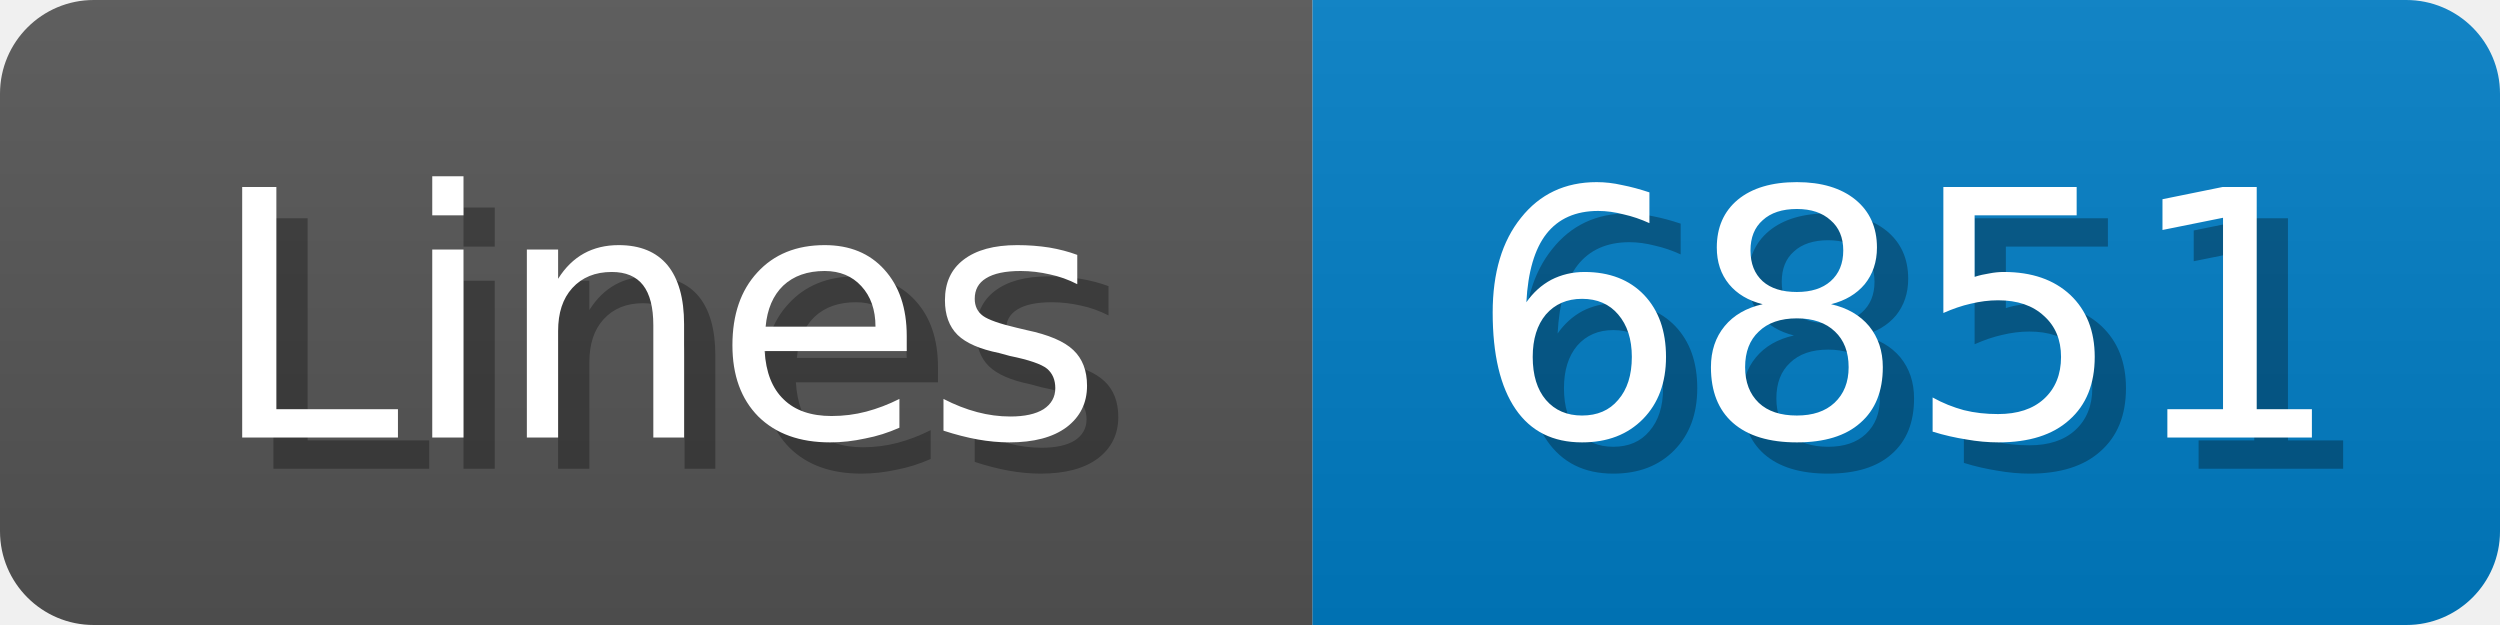
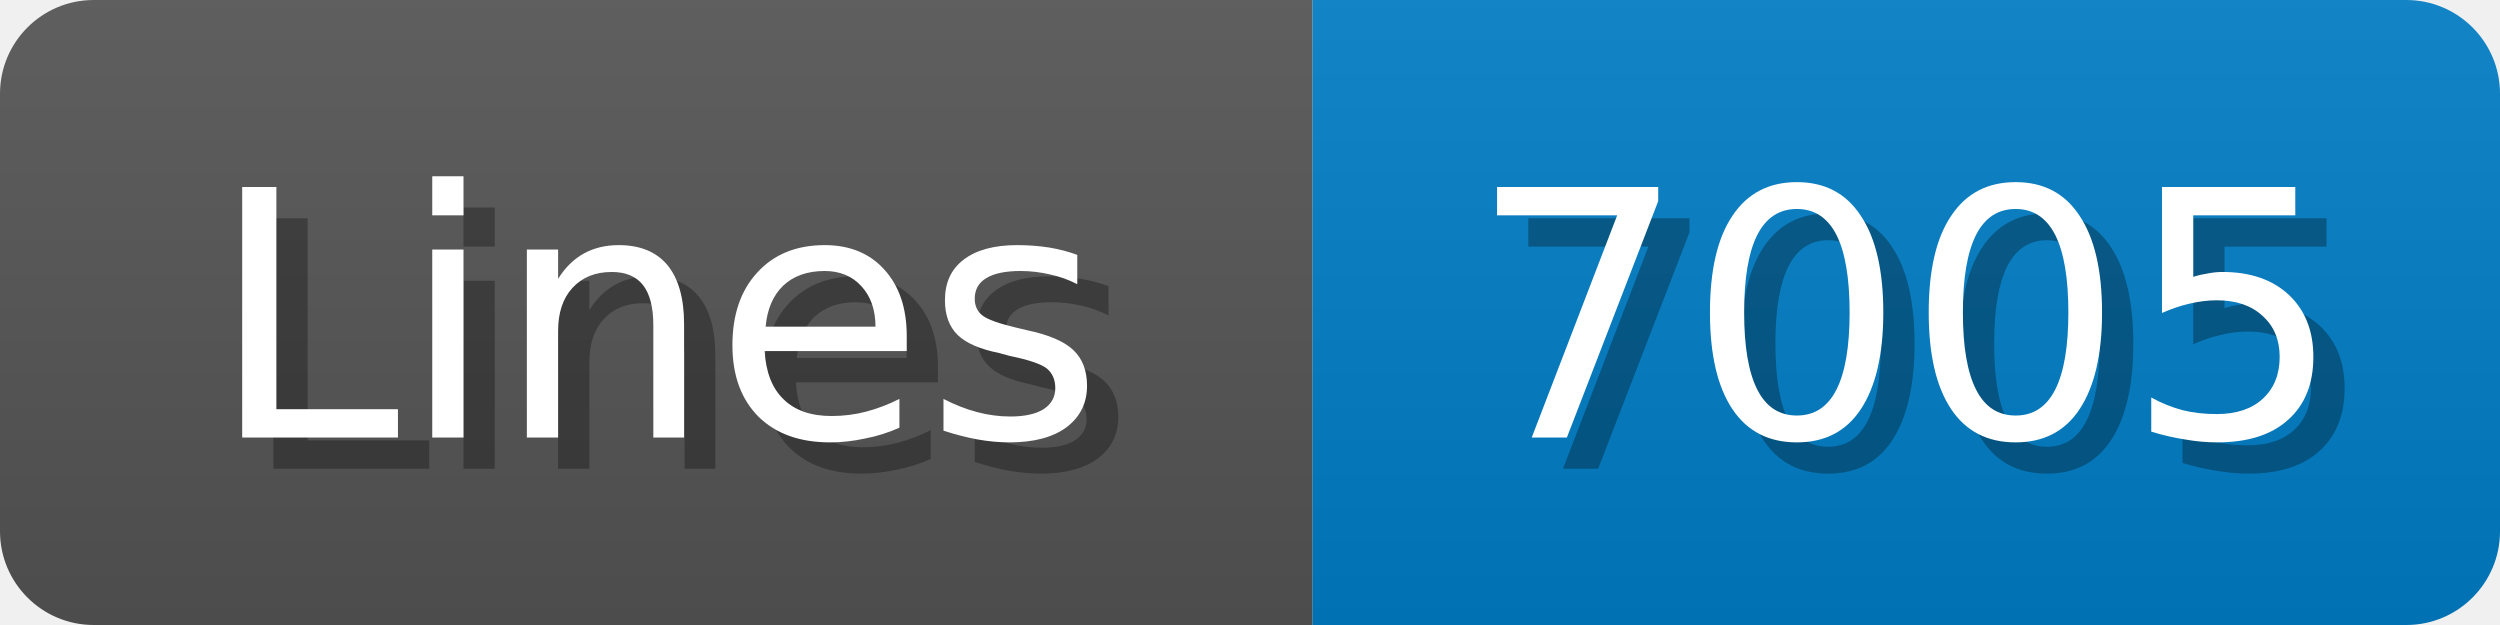
<svg xmlns="http://www.w3.org/2000/svg" width="80" height="20">
  <linearGradient id="b" x2="0" y2="100%">
    <stop offset="0" stop-color="#bbb" stop-opacity=".1" />
    <stop offset="1" stop-opacity=".1" />
  </linearGradient>
  <mask id="anybadge_1">
    <rect width="80" height="20" rx="3" fill="#fff" />
  </mask>
  <g mask="url(#anybadge_1)">
    <path fill="#555" d="M0 0h42v20H0z" />
    <path fill="#007ec6" d="M42 0h38v20H42z" />
    <path fill="url(#b)" d="M0 0h80v20H0z" />
  </g>
  <g fill="#fff" text-anchor="middle" font-family="DejaVu Sans,Verdana,Geneva,sans-serif" font-size="11">
    <text x="22.0" y="15" fill="#010101" fill-opacity=".3">Lines</text>
    <text x="21.0" y="14">Lines</text>
  </g>
  <g fill="#fff" text-anchor="middle" font-family="DejaVu Sans,Verdana,Geneva,sans-serif" font-size="11">
-     <text x="62.0" y="15" fill="#010101" fill-opacity=".3">6851</text>
-     <text x="61.0" y="14">6851</text>
+     <text x="62.0" y="15" fill="#010101" fill-opacity=".3">7005</text>
+     <text x="61.0" y="14">7005</text>
  </g>
</svg>
